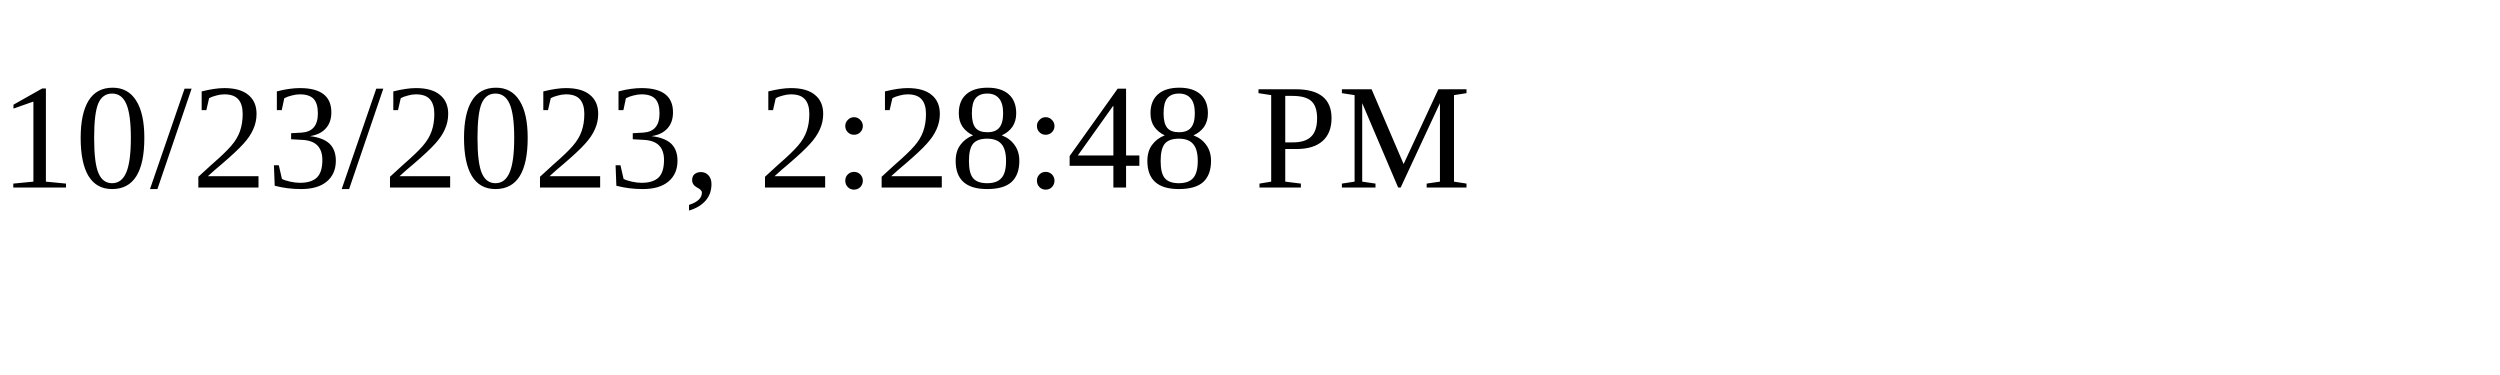
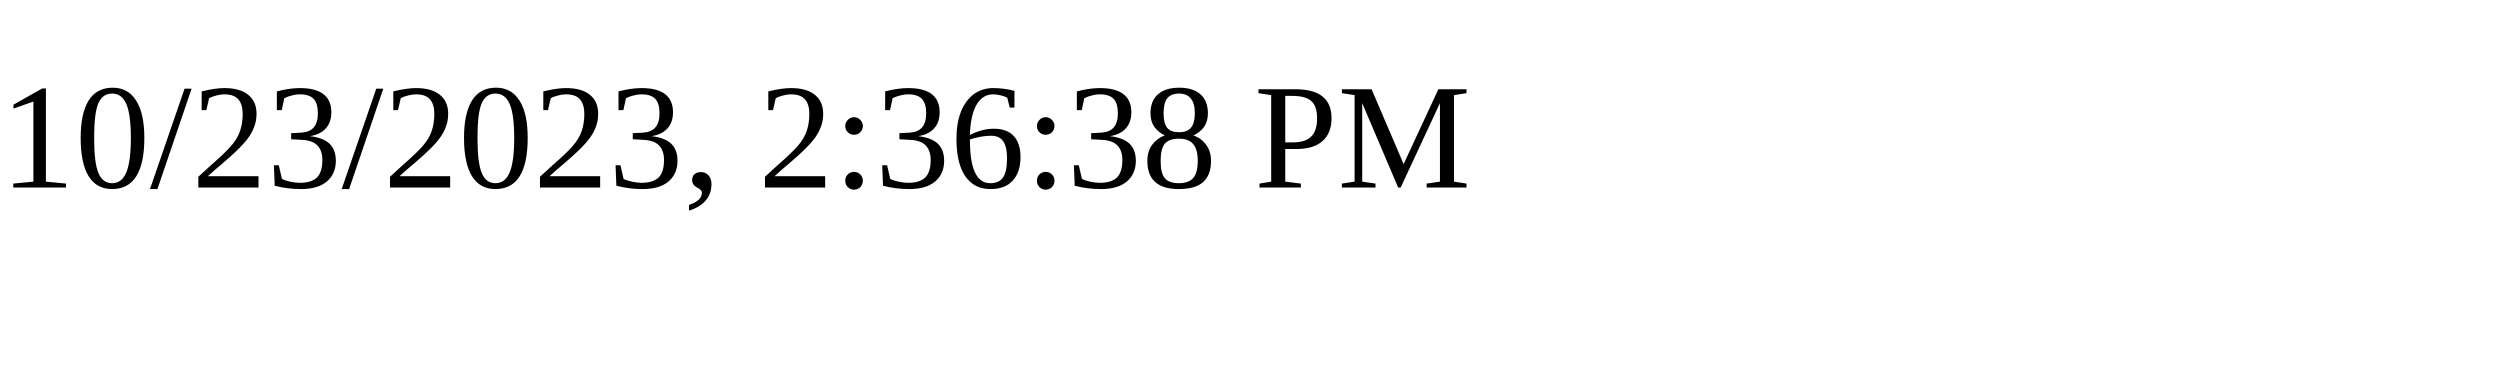
<svg xmlns="http://www.w3.org/2000/svg" height="30" width="200">
-   <text x="0" y="15">10/23/2023, 2:28:48 PM</text>
+   <text x="0" y="15">10/23/2023, 2:36:38 PM</text>
</svg>
